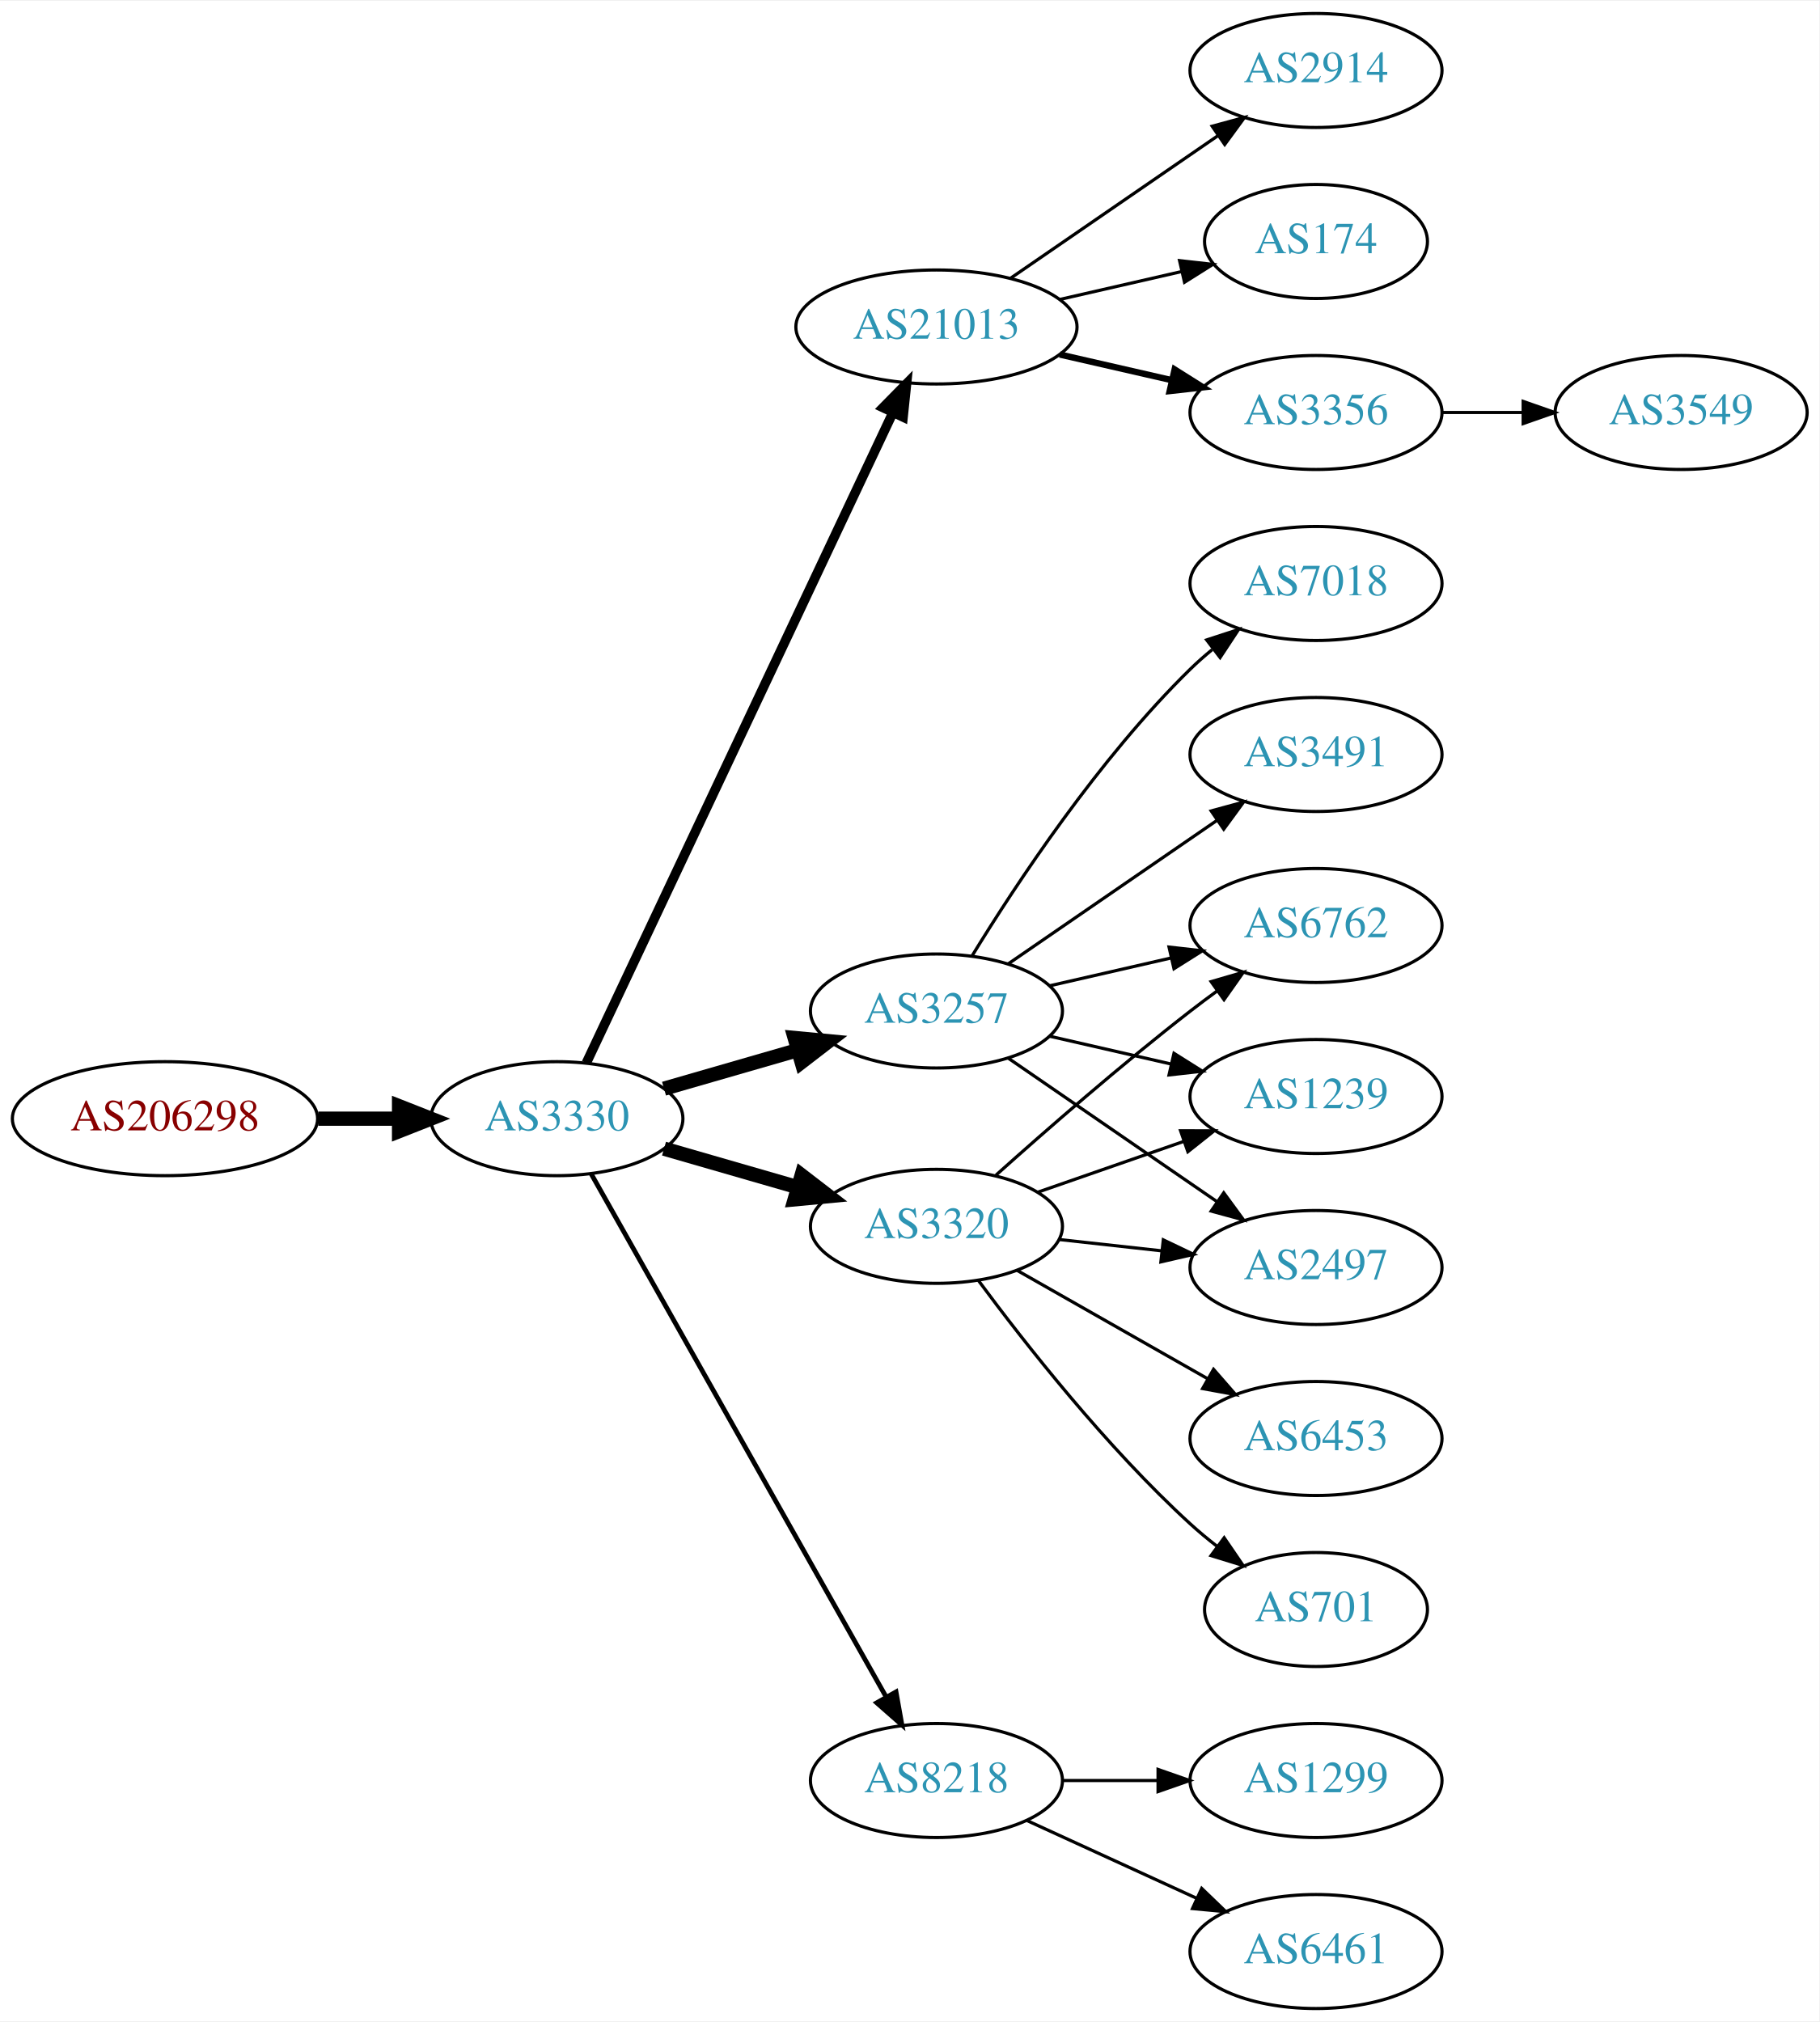
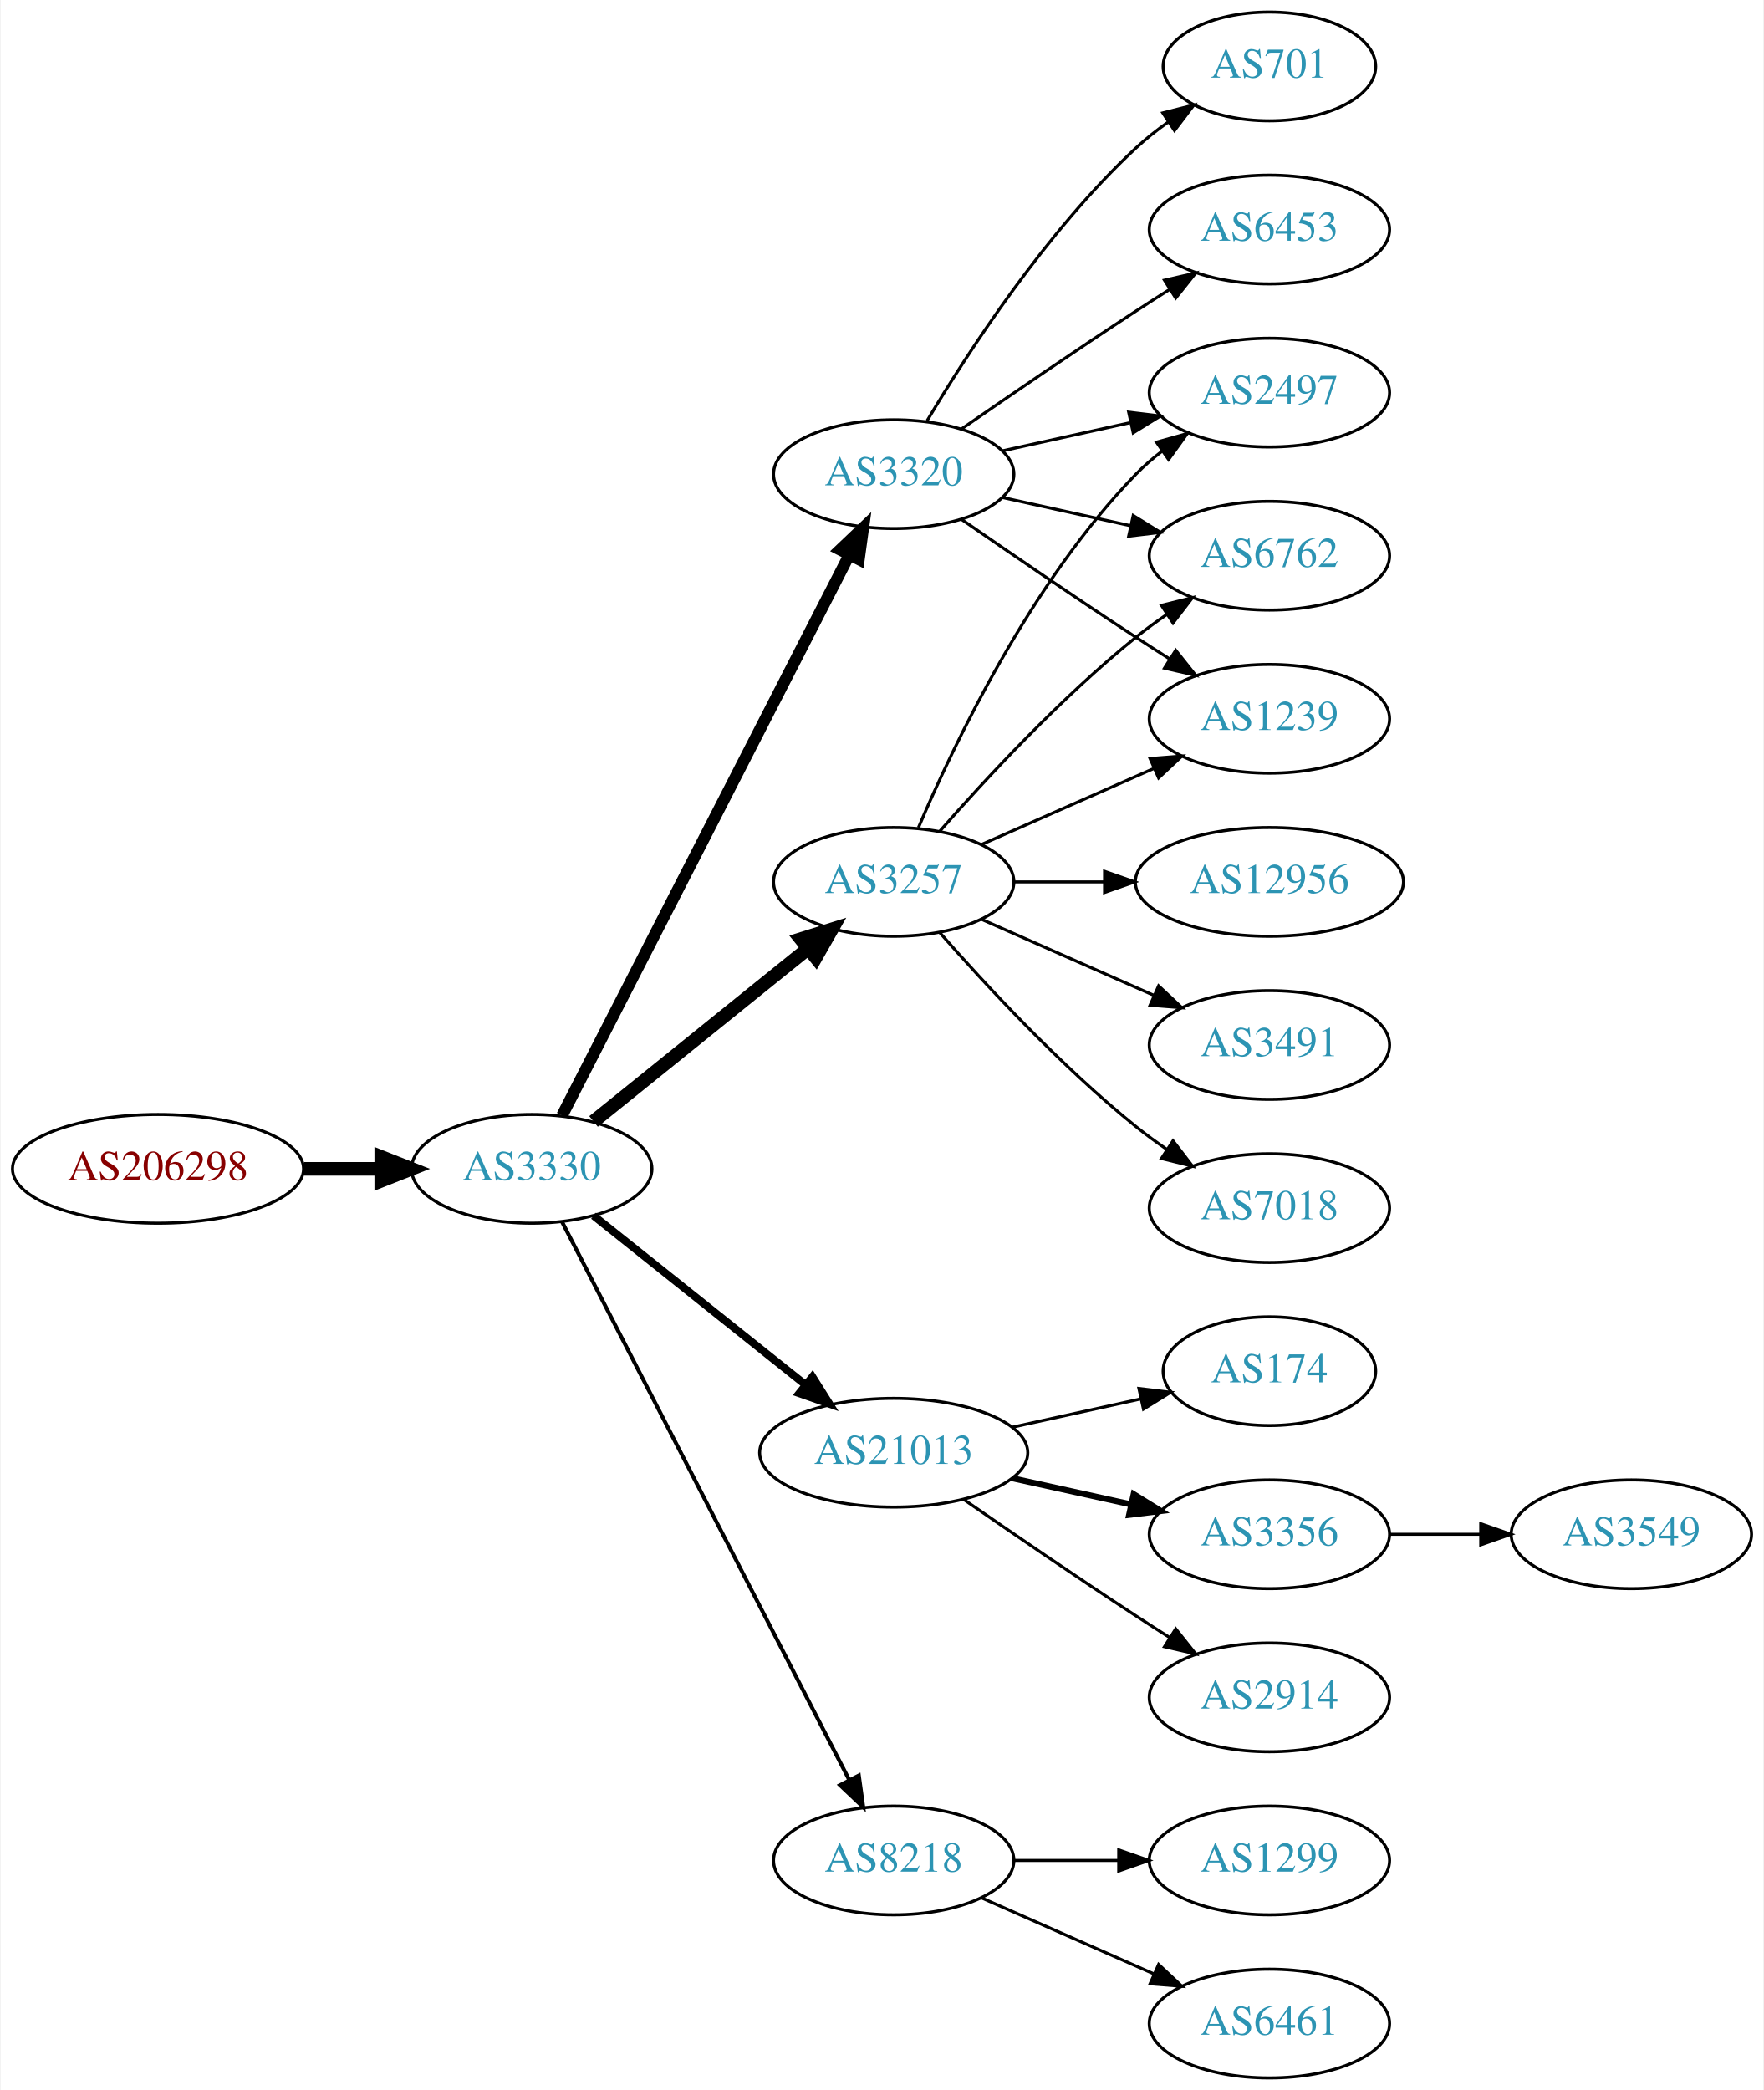
- <svg xmlns="http://www.w3.org/2000/svg" xmlns:xlink="http://www.w3.org/1999/xlink" width="574pt" height="638pt" viewBox="0.00 0.00 574.46 638.00">
-   <g id="graph0" class="graph" transform="scale(1 1) rotate(0) translate(4 634)">
-     <polygon fill="white" stroke="none" points="-4,4 -4,-634 570.463,-634 570.463,4 -4,4" />
+ <svg xmlns="http://www.w3.org/2000/svg" xmlns:xlink="http://www.w3.org/1999/xlink" width="584pt" height="692pt" viewBox="0.00 0.00 583.56 692.00">
+   <g id="graph0" class="graph" transform="scale(1 1) rotate(0) translate(4 688)">
+     <polygon fill="white" stroke="none" points="-4,4 -4,-688 579.562,-688 579.562,4 -4,4" />
    <g id="node1" class="node">
      <g id="a_node1">
        <a xlink:href="/asn/206298" xlink:title="AS206298 ~ RKM-AS [AT]">
-           <ellipse fill="#ffffff" stroke="black" cx="48.096" cy="-281" rx="48.192" ry="18" />
-           <text text-anchor="middle" x="48.096" y="-277.3" font-family="Times,serif" font-size="14.00" fill="#880000">AS206298</text>
+           <ellipse fill="#ffffff" stroke="black" cx="48.096" cy="-301" rx="48.192" ry="18" />
+           <text text-anchor="middle" x="48.096" y="-297.3" font-family="Times,serif" font-size="14.00" fill="#880000">AS206298</text>
        </a>
      </g>
    </g>
    <g id="node2" class="node">
      <g id="a_node2">
        <a xlink:href="/asn/3330" xlink:title="AS3330 ~ Vienna, Austria [AT]">
-           <ellipse fill="#ffffff" stroke="black" cx="171.838" cy="-281" rx="39.794" ry="18" />
-           <text text-anchor="middle" x="171.838" y="-277.3" font-family="Times,serif" font-size="14.00" fill="#2c94b3">AS3330</text>
+           <ellipse fill="#ffffff" stroke="black" cx="171.838" cy="-301" rx="39.794" ry="18" />
+           <text text-anchor="middle" x="171.838" y="-297.3" font-family="Times,serif" font-size="14.00" fill="#2c94b3">AS3330</text>
        </a>
      </g>
    </g>
    <g id="edge1" class="edge">
-       <path fill="none" stroke="black" stroke-width="4.5" d="M96.513,-281C104.867,-281 113.577,-281 121.969,-281" />
-       <polygon fill="black" stroke="black" stroke-width="4.5" points="122.004,-284.938 132.004,-281 122.004,-277.063 122.004,-284.938" />
+       <path fill="none" stroke="black" stroke-width="4.5" d="M96.513,-301C104.867,-301 113.577,-301 121.969,-301" />
+       <polygon fill="black" stroke="black" stroke-width="4.5" points="122.004,-304.938 132.004,-301 122.004,-297.063 122.004,-304.938" />
    </g>
    <g id="node3" class="node">
      <g id="a_node3">
-         <a xlink:href="/asn/21013" xlink:title="AS21013 ~ Wels, AT [AT]">
-           <ellipse fill="#ffffff" stroke="black" cx="291.681" cy="-531" rx="44.393" ry="18" />
-           <text text-anchor="middle" x="291.681" y="-527.3" font-family="Times,serif" font-size="14.00" fill="#2c94b3">AS21013</text>
+         <a xlink:href="/asn/3257" xlink:title="AS3257 ~ GTT [DE]">
+           <ellipse fill="#ffffff" stroke="black" cx="291.681" cy="-396" rx="39.794" ry="18" />
+           <text text-anchor="middle" x="291.681" y="-392.3" font-family="Times,serif" font-size="14.00" fill="#2c94b3">AS3257</text>
        </a>
      </g>
    </g>
    <g id="edge2" class="edge">
-       <path fill="none" stroke="black" stroke-width="3" d="M181.124,-298.58C201.402,-341.598 253.631,-452.4 277.915,-503.917" />
-       <polygon fill="black" stroke="black" stroke-width="3" points="274.816,-505.552 282.245,-513.105 281.148,-502.567 274.816,-505.552" />
+       <path fill="none" stroke="black" stroke-width="4.5" d="M192.297,-316.687C211.658,-332.295 241.54,-356.385 263.292,-373.921" />
+       <polygon fill="black" stroke="black" stroke-width="4.5" points="260.936,-377.079 271.192,-380.289 265.878,-370.948 260.936,-377.079" />
    </g>
    <g id="node4" class="node">
      <g id="a_node4">
-         <a xlink:href="/asn/3320" xlink:title="AS3320 ~ DTAG [DE]">
-           <ellipse fill="#ffffff" stroke="black" cx="291.681" cy="-247" rx="39.794" ry="18" />
-           <text text-anchor="middle" x="291.681" y="-243.3" font-family="Times,serif" font-size="14.00" fill="#2c94b3">AS3320</text>
+         <a xlink:href="/asn/21013" xlink:title="AS21013 ~ Wels, AT [AT]">
+           <ellipse fill="#ffffff" stroke="black" cx="291.681" cy="-207" rx="44.393" ry="18" />
+           <text text-anchor="middle" x="291.681" y="-203.3" font-family="Times,serif" font-size="14.00" fill="#2c94b3">AS21013</text>
        </a>
      </g>
    </g>
    <g id="edge3" class="edge">
-       <path fill="none" stroke="black" stroke-width="4.5" d="M205.664,-271.529C218.706,-267.766 233.887,-263.386 247.781,-259.377" />
-       <polygon fill="black" stroke="black" stroke-width="4.5" points="249.106,-263.093 257.622,-256.538 246.922,-255.527 249.106,-263.093" />
+       <path fill="none" stroke="black" stroke-width="2.571" d="M192.297,-285.478C211.426,-270.219 240.825,-246.768 262.507,-229.473" />
+       <polygon fill="black" stroke="black" stroke-width="2.571" points="264.767,-232.148 270.402,-223.176 260.402,-226.676 264.767,-232.148" />
    </g>
    <g id="node5" class="node">
      <g id="a_node5">
-         <a xlink:href="/asn/3257" xlink:title="AS3257 ~ GTT [DE]">
-           <ellipse fill="#ffffff" stroke="black" cx="291.681" cy="-315" rx="39.794" ry="18" />
-           <text text-anchor="middle" x="291.681" y="-311.3" font-family="Times,serif" font-size="14.00" fill="#2c94b3">AS3257</text>
-         </a>
-       </g>
-     </g>
-     <g id="edge4" class="edge">
-       <path fill="none" stroke="black" stroke-width="4.5" d="M205.664,-290.471C218.706,-294.234 233.887,-298.614 247.781,-302.623" />
-       <polygon fill="black" stroke="black" stroke-width="4.5" points="246.922,-306.473 257.622,-305.462 249.106,-298.907 246.922,-306.473" />
-     </g>
-     <g id="node6" class="node">
-       <g id="a_node6">
        <a xlink:href="/asn/8218" xlink:title="AS8218 ~ legacy Neotelecoms [FR]">
          <ellipse fill="#ffffff" stroke="black" cx="291.681" cy="-72" rx="39.794" ry="18" />
          <text text-anchor="middle" x="291.681" y="-68.3" font-family="Times,serif" font-size="14.00" fill="#2c94b3">AS8218</text>
        </a>
      </g>
    </g>
+     <g id="edge4" class="edge">
+       <path fill="none" stroke="black" stroke-width="1.286" d="M181.889,-283.411C202.411,-243.532 252.578,-146.043 276.947,-98.687" />
+       <polygon fill="black" stroke="black" stroke-width="1.286" points="280.135,-100.142 281.598,-89.649 273.911,-96.939 280.135,-100.142" />
+     </g>
+     <g id="node6" class="node">
+       <g id="a_node6">
+         <a xlink:href="/asn/3320" xlink:title="AS3320 ~ DTAG [DE]">
+           <ellipse fill="#ffffff" stroke="black" cx="291.681" cy="-531" rx="39.794" ry="18" />
+           <text text-anchor="middle" x="291.681" y="-527.3" font-family="Times,serif" font-size="14.00" fill="#2c94b3">AS3320</text>
+         </a>
+       </g>
+     </g>
    <g id="edge5" class="edge">
-       <path fill="none" stroke="black" stroke-width="1.5" d="M182.682,-263.54C203.348,-226.888 251.355,-141.746 275.801,-98.39" />
-       <polygon fill="black" stroke="black" stroke-width="1.5" points="278.918,-99.987 280.781,-89.557 272.821,-96.549 278.918,-99.987" />
+       <path fill="none" stroke="black" stroke-width="3.857" d="M181.889,-318.666C202.411,-358.719 252.578,-456.634 276.947,-504.196" />
+       <polygon fill="black" stroke="black" stroke-width="3.857" points="273.924,-505.97 281.598,-513.274 280.153,-502.778 273.924,-505.97" />
    </g>
    <g id="node7" class="node">
      <g id="a_node7">
-         <a xlink:href="/asn/2914" xlink:title="AS2914 ~ NTT America, Inc. [US]">
-           <ellipse fill="#ffffff" stroke="black" cx="411.523" cy="-612" rx="39.794" ry="18" />
-           <text text-anchor="middle" x="411.523" y="-608.3" font-family="Times,serif" font-size="14.00" fill="#2c94b3">AS2914</text>
+         <a xlink:href="/asn/2497" xlink:title="AS2497 ~ Internet Initiative Japan Inc. [JP]">
+           <ellipse fill="#ffffff" stroke="black" cx="416.073" cy="-558" rx="39.794" ry="18" />
+           <text text-anchor="middle" x="416.073" y="-554.3" font-family="Times,serif" font-size="14.00" fill="#2c94b3">AS2497</text>
        </a>
      </g>
    </g>
    <g id="edge6" class="edge">
-       <path fill="none" stroke="black" d="M315.123,-546.426C333.704,-559.198 360.265,-577.455 380.645,-591.463" />
-       <polygon fill="black" stroke="black" points="378.736,-594.398 388.959,-597.178 382.701,-588.629 378.736,-594.398" />
+       <path fill="none" stroke="black" d="M299.871,-413.975C311.638,-441.682 337.212,-495.348 371.877,-531 374.497,-533.695 377.437,-536.239 380.52,-538.608" />
+       <polygon fill="black" stroke="black" points="378.687,-541.597 388.889,-544.455 382.696,-535.859 378.687,-541.597" />
    </g>
    <g id="node8" class="node">
      <g id="a_node8">
-         <a xlink:href="/asn/174" xlink:title="AS174 ~ Cogent Communications [US]">
-           <ellipse fill="#ffffff" stroke="black" cx="411.523" cy="-558" rx="35.194" ry="18" />
-           <text text-anchor="middle" x="411.523" y="-554.3" font-family="Times,serif" font-size="14.00" fill="#2c94b3">AS174</text>
+         <a xlink:href="/asn/6762" xlink:title="AS6762 ~ TELECOM ITALIA SPARKLE S.p.A. [IT]">
+           <ellipse fill="#ffffff" stroke="black" cx="416.073" cy="-504" rx="39.794" ry="18" />
+           <text text-anchor="middle" x="416.073" y="-500.3" font-family="Times,serif" font-size="14.00" fill="#2c94b3">AS6762</text>
        </a>
      </g>
    </g>
    <g id="edge7" class="edge">
-       <path fill="none" stroke="black" d="M330.615,-539.692C342.932,-542.514 356.657,-545.658 369.208,-548.534" />
-       <polygon fill="black" stroke="black" points="368.443,-551.949 378.972,-550.771 370.007,-545.126 368.443,-551.949" />
+       <path fill="none" stroke="black" d="M306.833,-412.663C321.934,-429.894 347.055,-457.024 371.877,-477 375.132,-479.62 378.657,-482.192 382.242,-484.646" />
+       <polygon fill="black" stroke="black" points="380.329,-487.577 390.614,-490.121 384.16,-481.719 380.329,-487.577" />
    </g>
    <g id="node9" class="node">
      <g id="a_node9">
-         <a xlink:href="/asn/3356" xlink:title="AS3356 ~ Level 3 Parent, LLC [US]">
-           <ellipse fill="#ffffff" stroke="black" cx="411.523" cy="-504" rx="39.794" ry="18" />
-           <text text-anchor="middle" x="411.523" y="-500.3" font-family="Times,serif" font-size="14.00" fill="#2c94b3">AS3356</text>
+         <a xlink:href="/asn/12956" xlink:title="AS12956 ~ TELXIUS [ES]">
+           <ellipse fill="#ffffff" stroke="black" cx="416.073" cy="-396" rx="44.393" ry="18" />
+           <text text-anchor="middle" x="416.073" y="-392.3" font-family="Times,serif" font-size="14.00" fill="#2c94b3">AS12956</text>
        </a>
      </g>
    </g>
    <g id="edge8" class="edge">
-       <path fill="none" stroke="black" stroke-width="2" d="M330.615,-522.308C341.856,-519.733 354.269,-516.889 365.892,-514.226" />
-       <polygon fill="black" stroke="black" stroke-width="2" points="366.888,-517.588 375.853,-511.943 365.324,-510.765 366.888,-517.588" />
+       <path fill="none" stroke="black" d="M331.406,-396C340.866,-396 351.158,-396 361.184,-396" />
+       <polygon fill="black" stroke="black" points="361.491,-399.5 371.491,-396 361.491,-392.5 361.491,-399.5" />
    </g>
    <g id="node10" class="node">
      <g id="a_node10">
-         <a xlink:href="/asn/6762" xlink:title="AS6762 ~ TELECOM ITALIA SPARKLE S.p.A. [IT]">
-           <ellipse fill="#ffffff" stroke="black" cx="411.523" cy="-342" rx="39.794" ry="18" />
-           <text text-anchor="middle" x="411.523" y="-338.3" font-family="Times,serif" font-size="14.00" fill="#2c94b3">AS6762</text>
+         <a xlink:href="/asn/3491" xlink:title="AS3491 ~ PCCW Global, Inc. [US]">
+           <ellipse fill="#ffffff" stroke="black" cx="416.073" cy="-342" rx="39.794" ry="18" />
+           <text text-anchor="middle" x="416.073" y="-338.3" font-family="Times,serif" font-size="14.00" fill="#2c94b3">AS3491</text>
        </a>
      </g>
    </g>
    <g id="edge9" class="edge">
-       <path fill="none" stroke="black" d="M310.495,-263.191C326.271,-277.311 350.11,-298.119 371.877,-315 374.611,-317.121 377.497,-319.278 380.409,-321.401" />
-       <polygon fill="black" stroke="black" points="378.41,-324.274 388.582,-327.236 382.477,-318.577 378.41,-324.274" />
+       <path fill="none" stroke="black" d="M320.76,-383.611C337.708,-376.134 359.505,-366.517 377.874,-358.412" />
+       <polygon fill="black" stroke="black" points="379.388,-361.57 387.124,-354.331 376.562,-355.166 379.388,-361.57" />
    </g>
    <g id="node11" class="node">
      <g id="a_node11">
-         <a xlink:href="/asn/6453" xlink:title="AS6453 ~ TATA COMMUNICATIONS (AMERICA) INC [US]">
-           <ellipse fill="#ffffff" stroke="black" cx="411.523" cy="-180" rx="39.794" ry="18" />
-           <text text-anchor="middle" x="411.523" y="-176.3" font-family="Times,serif" font-size="14.00" fill="#2c94b3">AS6453</text>
+         <a xlink:href="/asn/7018" xlink:title="AS7018 ~ AT&amp;T Services, Inc. [US]">
+           <ellipse fill="#ffffff" stroke="black" cx="416.073" cy="-288" rx="39.794" ry="18" />
+           <text text-anchor="middle" x="416.073" y="-284.3" font-family="Times,serif" font-size="14.00" fill="#2c94b3">AS7018</text>
        </a>
      </g>
    </g>
    <g id="edge10" class="edge">
-       <path fill="none" stroke="black" d="M317.098,-233.118C334.557,-223.191 358.258,-209.716 377.418,-198.822" />
-       <polygon fill="black" stroke="black" points="379.174,-201.85 386.137,-193.865 375.714,-195.765 379.174,-201.85" />
+       <path fill="none" stroke="black" d="M306.833,-379.337C321.934,-362.106 347.055,-334.976 371.877,-315 375.132,-312.38 378.657,-309.808 382.242,-307.354" />
+       <polygon fill="black" stroke="black" points="384.16,-310.281 390.614,-301.879 380.329,-304.423 384.16,-310.281" />
    </g>
    <g id="node12" class="node">
      <g id="a_node12">
        <a xlink:href="/asn/1239" xlink:title="AS1239 ~ Sprint [US]">
-           <ellipse fill="#ffffff" stroke="black" cx="411.523" cy="-288" rx="39.794" ry="18" />
-           <text text-anchor="middle" x="411.523" y="-284.3" font-family="Times,serif" font-size="14.00" fill="#2c94b3">AS1239</text>
+           <ellipse fill="#ffffff" stroke="black" cx="416.073" cy="-450" rx="39.794" ry="18" />
+           <text text-anchor="middle" x="416.073" y="-446.3" font-family="Times,serif" font-size="14.00" fill="#2c94b3">AS1239</text>
        </a>
      </g>
    </g>
    <g id="edge11" class="edge">
-       <path fill="none" stroke="black" d="M323.642,-257.772C337.739,-262.677 354.615,-268.548 369.729,-273.807" />
-       <polygon fill="black" stroke="black" points="368.764,-277.177 379.359,-277.157 371.064,-270.566 368.764,-277.177" />
+       <path fill="none" stroke="black" d="M320.76,-408.389C337.708,-415.866 359.505,-425.483 377.874,-433.588" />
+       <polygon fill="black" stroke="black" points="376.562,-436.834 387.124,-437.669 379.388,-430.43 376.562,-436.834" />
    </g>
    <g id="node13" class="node">
      <g id="a_node13">
-         <a xlink:href="/asn/2497" xlink:title="AS2497 ~ Internet Initiative Japan Inc. [JP]">
-           <ellipse fill="#ffffff" stroke="black" cx="411.523" cy="-234" rx="39.794" ry="18" />
-           <text text-anchor="middle" x="411.523" y="-230.3" font-family="Times,serif" font-size="14.00" fill="#2c94b3">AS2497</text>
+         <a xlink:href="/asn/174" xlink:title="AS174 ~ Cogent Communications [US]">
+           <ellipse fill="#ffffff" stroke="black" cx="416.073" cy="-234" rx="35.194" ry="18" />
+           <text text-anchor="middle" x="416.073" y="-230.3" font-family="Times,serif" font-size="14.00" fill="#2c94b3">AS174</text>
        </a>
      </g>
    </g>
    <g id="edge12" class="edge">
-       <path fill="none" stroke="black" d="M330.291,-242.851C340.602,-241.713 351.919,-240.465 362.719,-239.274" />
-       <polygon fill="black" stroke="black" points="363.31,-242.73 372.866,-238.154 362.543,-235.772 363.31,-242.73" />
+       <path fill="none" stroke="black" d="M331.07,-215.469C344.478,-218.427 359.59,-221.76 373.262,-224.776" />
+       <polygon fill="black" stroke="black" points="372.865,-228.273 383.385,-227.01 374.373,-221.437 372.865,-228.273" />
    </g>
    <g id="node14" class="node">
      <g id="a_node14">
-         <a xlink:href="/asn/701" xlink:title="AS701 ~ UUNET [US]">
-           <ellipse fill="#ffffff" stroke="black" cx="411.523" cy="-126" rx="35.194" ry="18" />
-           <text text-anchor="middle" x="411.523" y="-122.3" font-family="Times,serif" font-size="14.00" fill="#2c94b3">AS701</text>
+         <a xlink:href="/asn/3356" xlink:title="AS3356 ~ Level 3 Parent, LLC [US]">
+           <ellipse fill="#ffffff" stroke="black" cx="416.073" cy="-180" rx="39.794" ry="18" />
+           <text text-anchor="middle" x="416.073" y="-176.3" font-family="Times,serif" font-size="14.00" fill="#2c94b3">AS3356</text>
        </a>
      </g>
    </g>
    <g id="edge13" class="edge">
-       <path fill="none" stroke="black" d="M304.938,-229.886C319.573,-210.106 345.408,-177.18 371.877,-153 374.494,-150.609 377.332,-148.254 380.241,-145.992" />
-       <polygon fill="black" stroke="black" points="382.526,-148.655 388.503,-139.907 378.375,-143.019 382.526,-148.655" />
-     </g>
-     <g id="edge16" class="edge">
-       <path fill="none" stroke="black" d="M327.4,-322.955C339.4,-325.704 353.021,-328.825 365.713,-331.733" />
-       <polygon fill="black" stroke="black" points="365.116,-335.187 375.645,-334.009 366.679,-328.364 365.116,-335.187" />
-     </g>
-     <g id="edge18" class="edge">
-       <path fill="none" stroke="black" d="M327.4,-307.045C339.4,-304.296 353.021,-301.175 365.713,-298.267" />
-       <polygon fill="black" stroke="black" points="366.679,-301.636 375.645,-295.991 365.116,-294.813 366.679,-301.636" />
-     </g>
-     <g id="edge17" class="edge">
-       <path fill="none" stroke="black" d="M314.295,-300.143C332.783,-287.435 359.597,-269.005 380.227,-254.825" />
-       <polygon fill="black" stroke="black" points="382.388,-257.586 388.647,-249.037 378.423,-251.817 382.388,-257.586" />
+       <path fill="none" stroke="black" stroke-width="2" d="M331.07,-198.531C343.461,-195.798 357.308,-192.743 370.129,-189.915" />
+       <polygon fill="black" stroke="black" stroke-width="2" points="371.132,-193.278 380.143,-187.705 369.624,-186.442 371.132,-193.278" />
    </g>
    <g id="node15" class="node">
      <g id="a_node15">
-         <a xlink:href="/asn/7018" xlink:title="AS7018 ~ AT&amp;T Services, Inc. [US]">
-           <ellipse fill="#ffffff" stroke="black" cx="411.523" cy="-450" rx="39.794" ry="18" />
-           <text text-anchor="middle" x="411.523" y="-446.3" font-family="Times,serif" font-size="14.00" fill="#2c94b3">AS7018</text>
+         <a xlink:href="/asn/2914" xlink:title="AS2914 ~ NTT America, Inc. [US]">
+           <ellipse fill="#ffffff" stroke="black" cx="416.073" cy="-126" rx="39.794" ry="18" />
+           <text text-anchor="middle" x="416.073" y="-122.3" font-family="Times,serif" font-size="14.00" fill="#2c94b3">AS2914</text>
        </a>
      </g>
    </g>
    <g id="edge14" class="edge">
-       <path fill="none" stroke="black" d="M302.946,-332.44C316.755,-354.991 342.944,-394.722 371.877,-423 374.017,-425.092 376.334,-427.137 378.734,-429.106" />
-       <polygon fill="black" stroke="black" points="377.001,-432.185 387.075,-435.464 381.244,-426.618 377.001,-432.185" />
+       <path fill="none" stroke="black" d="M314.711,-191.633C330.514,-180.695 352.37,-165.739 371.877,-153 375.459,-150.661 379.229,-148.241 382.989,-145.856" />
+       <polygon fill="black" stroke="black" points="385.052,-148.693 391.65,-140.404 381.323,-142.769 385.052,-148.693" />
    </g>
    <g id="node16" class="node">
      <g id="a_node16">
-         <a xlink:href="/asn/3491" xlink:title="AS3491 ~ PCCW Global, Inc. [US]">
-           <ellipse fill="#ffffff" stroke="black" cx="411.523" cy="-396" rx="39.794" ry="18" />
-           <text text-anchor="middle" x="411.523" y="-392.3" font-family="Times,serif" font-size="14.00" fill="#2c94b3">AS3491</text>
+         <a xlink:href="/asn/6461" xlink:title="AS6461 ~ Zayo Bandwidth [US]">
+           <ellipse fill="#ffffff" stroke="black" cx="416.073" cy="-18" rx="39.794" ry="18" />
+           <text text-anchor="middle" x="416.073" y="-14.3" font-family="Times,serif" font-size="14.00" fill="#2c94b3">AS6461</text>
        </a>
      </g>
    </g>
    <g id="edge15" class="edge">
-       <path fill="none" stroke="black" d="M314.295,-329.857C332.783,-342.565 359.597,-360.995 380.227,-375.175" />
-       <polygon fill="black" stroke="black" points="378.423,-378.183 388.647,-380.963 382.388,-372.414 378.423,-378.183" />
+       <path fill="none" stroke="black" d="M320.76,-59.611C337.708,-52.134 359.505,-42.517 377.874,-34.412" />
+       <polygon fill="black" stroke="black" points="379.388,-37.57 387.124,-30.331 376.562,-31.166 379.388,-37.57" />
    </g>
    <g id="node17" class="node">
      <g id="a_node17">
        <a xlink:href="/asn/1299" xlink:title="AS1299 ~ Telia Carrier [EU]">
-           <ellipse fill="#ffffff" stroke="black" cx="411.523" cy="-72" rx="39.794" ry="18" />
-           <text text-anchor="middle" x="411.523" y="-68.3" font-family="Times,serif" font-size="14.00" fill="#2c94b3">AS1299</text>
-         </a>
-       </g>
-     </g>
-     <g id="edge19" class="edge">
-       <path fill="none" stroke="black" d="M331.593,-72C341.146,-72 351.496,-72 361.459,-72" />
-       <polygon fill="black" stroke="black" points="361.651,-75.5 371.651,-72 361.651,-68.5 361.651,-75.5" />
+           <ellipse fill="#ffffff" stroke="black" cx="416.073" cy="-72" rx="39.794" ry="18" />
+           <text text-anchor="middle" x="416.073" y="-68.3" font-family="Times,serif" font-size="14.00" fill="#2c94b3">AS1299</text>
+         </a>
+       </g>
+     </g>
+     <g id="edge16" class="edge">
+       <path fill="none" stroke="black" d="M331.406,-72C342.344,-72 354.395,-72 365.861,-72" />
+       <polygon fill="black" stroke="black" points="366.179,-75.5 376.179,-72 366.179,-68.5 366.179,-75.5" />
+     </g>
+     <g id="edge20" class="edge">
+       <path fill="none" stroke="black" d="M327.753,-538.737C340.94,-541.646 356.12,-544.995 370.086,-548.076" />
+       <polygon fill="black" stroke="black" points="369.476,-551.525 379.995,-550.262 370.984,-544.69 369.476,-551.525" />
+     </g>
+     <g id="edge17" class="edge">
+       <path fill="none" stroke="black" d="M327.753,-523.263C340.94,-520.354 356.12,-517.005 370.086,-513.924" />
+       <polygon fill="black" stroke="black" points="370.984,-517.31 379.995,-511.738 369.476,-510.475 370.984,-517.31" />
+     </g>
+     <g id="edge21" class="edge">
+       <path fill="none" stroke="black" d="M314.038,-516.099C329.889,-505.123 352.092,-489.921 371.877,-477 375.459,-474.661 379.229,-472.241 382.989,-469.856" />
+       <polygon fill="black" stroke="black" points="385.052,-472.693 391.65,-464.404 381.323,-466.769 385.052,-472.693" />
    </g>
    <g id="node18" class="node">
      <g id="a_node18">
-         <a xlink:href="/asn/6461" xlink:title="AS6461 ~ Zayo Bandwidth [US]">
-           <ellipse fill="#ffffff" stroke="black" cx="411.523" cy="-18" rx="39.794" ry="18" />
-           <text text-anchor="middle" x="411.523" y="-14.3" font-family="Times,serif" font-size="14.00" fill="#2c94b3">AS6461</text>
-         </a>
-       </g>
-     </g>
-     <g id="edge20" class="edge">
-       <path fill="none" stroke="black" d="M320.309,-59.339C336.266,-52.027 356.537,-42.739 373.82,-34.819" />
-       <polygon fill="black" stroke="black" points="375.434,-37.929 383.067,-30.581 372.518,-31.565 375.434,-37.929" />
+         <a xlink:href="/asn/6453" xlink:title="AS6453 ~ TATA COMMUNICATIONS (AMERICA) INC [US]">
+           <ellipse fill="#ffffff" stroke="black" cx="416.073" cy="-612" rx="39.794" ry="18" />
+           <text text-anchor="middle" x="416.073" y="-608.3" font-family="Times,serif" font-size="14.00" fill="#2c94b3">AS6453</text>
+         </a>
+       </g>
+     </g>
+     <g id="edge18" class="edge">
+       <path fill="none" stroke="black" d="M314.038,-545.901C329.889,-556.877 352.092,-572.079 371.877,-585 375.459,-587.339 379.229,-589.759 382.989,-592.144" />
+       <polygon fill="black" stroke="black" points="381.323,-595.231 391.65,-597.596 385.052,-589.307 381.323,-595.231" />
    </g>
    <g id="node19" class="node">
      <g id="a_node19">
+         <a xlink:href="/asn/701" xlink:title="AS701 ~ UUNET [US]">
+           <ellipse fill="#ffffff" stroke="black" cx="416.073" cy="-666" rx="35.194" ry="18" />
+           <text text-anchor="middle" x="416.073" y="-662.3" font-family="Times,serif" font-size="14.00" fill="#2c94b3">AS701</text>
+         </a>
+       </g>
+     </g>
+     <g id="edge19" class="edge">
+       <path fill="none" stroke="black" d="M302.726,-548.671C316.297,-571.472 342.23,-611.472 371.877,-639 375.174,-642.061 378.866,-644.972 382.667,-647.672" />
+       <polygon fill="black" stroke="black" points="380.778,-650.619 391.048,-653.22 384.642,-644.781 380.778,-650.619" />
+     </g>
+     <g id="node20" class="node">
+       <g id="a_node20">
        <a xlink:href="/asn/3549" xlink:title="AS3549 ~ Level 3 Parent, LLC [US]">
-           <ellipse fill="#ffffff" stroke="black" cx="526.816" cy="-504" rx="39.794" ry="18" />
-           <text text-anchor="middle" x="526.816" y="-500.3" font-family="Times,serif" font-size="14.00" fill="#2c94b3">AS3549</text>
-         </a>
-       </g>
-     </g>
-     <g id="edge21" class="edge">
-       <path fill="none" stroke="black" d="M451.195,-504C459.398,-504 468.162,-504 476.694,-504" />
-       <polygon fill="black" stroke="black" points="476.934,-507.5 486.934,-504 476.933,-500.5 476.934,-507.5" />
+           <ellipse fill="#ffffff" stroke="black" cx="535.915" cy="-180" rx="39.794" ry="18" />
+           <text text-anchor="middle" x="535.915" y="-176.3" font-family="Times,serif" font-size="14.00" fill="#2c94b3">AS3549</text>
+         </a>
+       </g>
+     </g>
+     <g id="edge22" class="edge">
+       <path fill="none" stroke="black" d="M455.985,-180C465.539,-180 475.888,-180 485.851,-180" />
+       <polygon fill="black" stroke="black" points="486.043,-183.5 496.043,-180 486.043,-176.5 486.043,-183.5" />
    </g>
  </g>
</svg>
